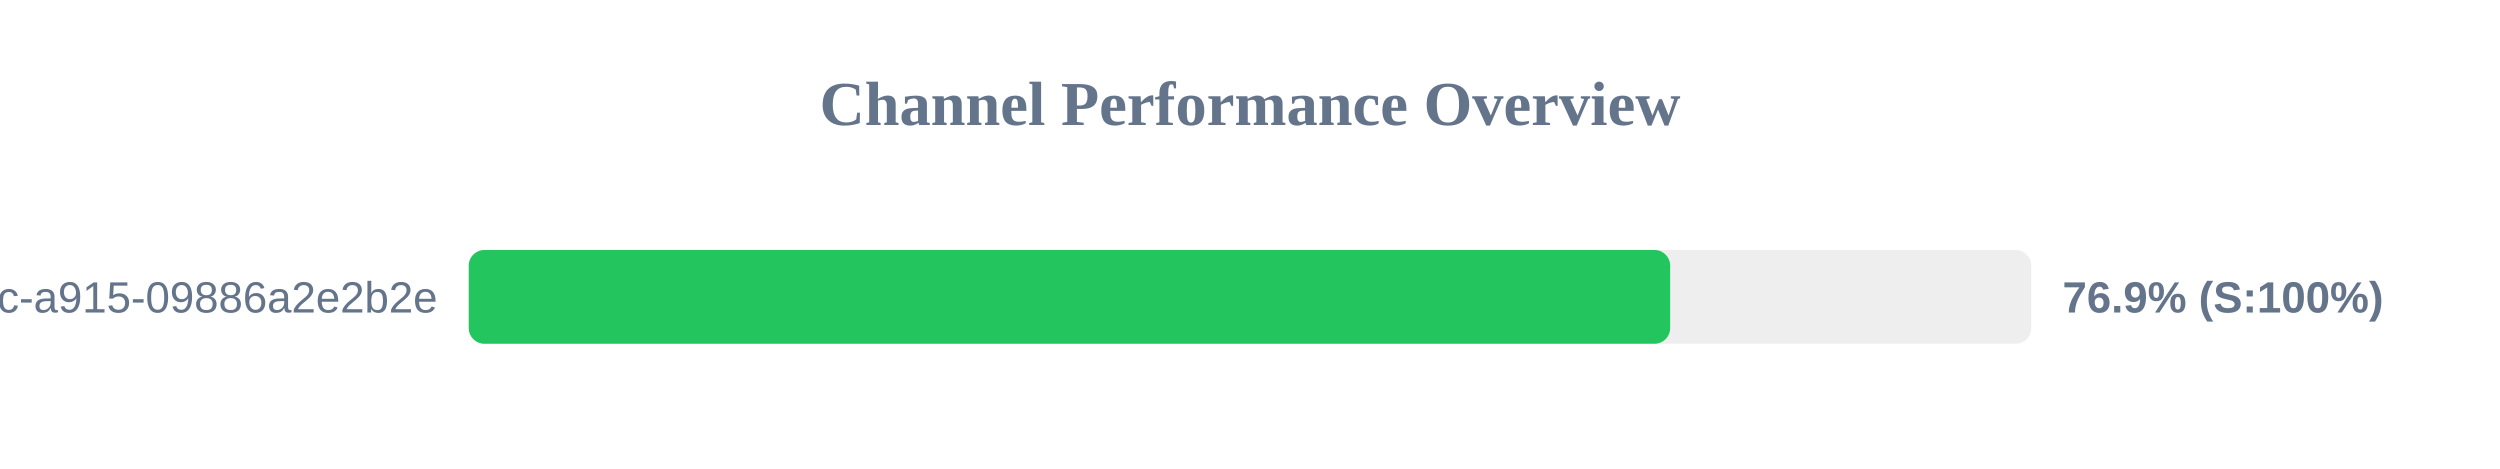
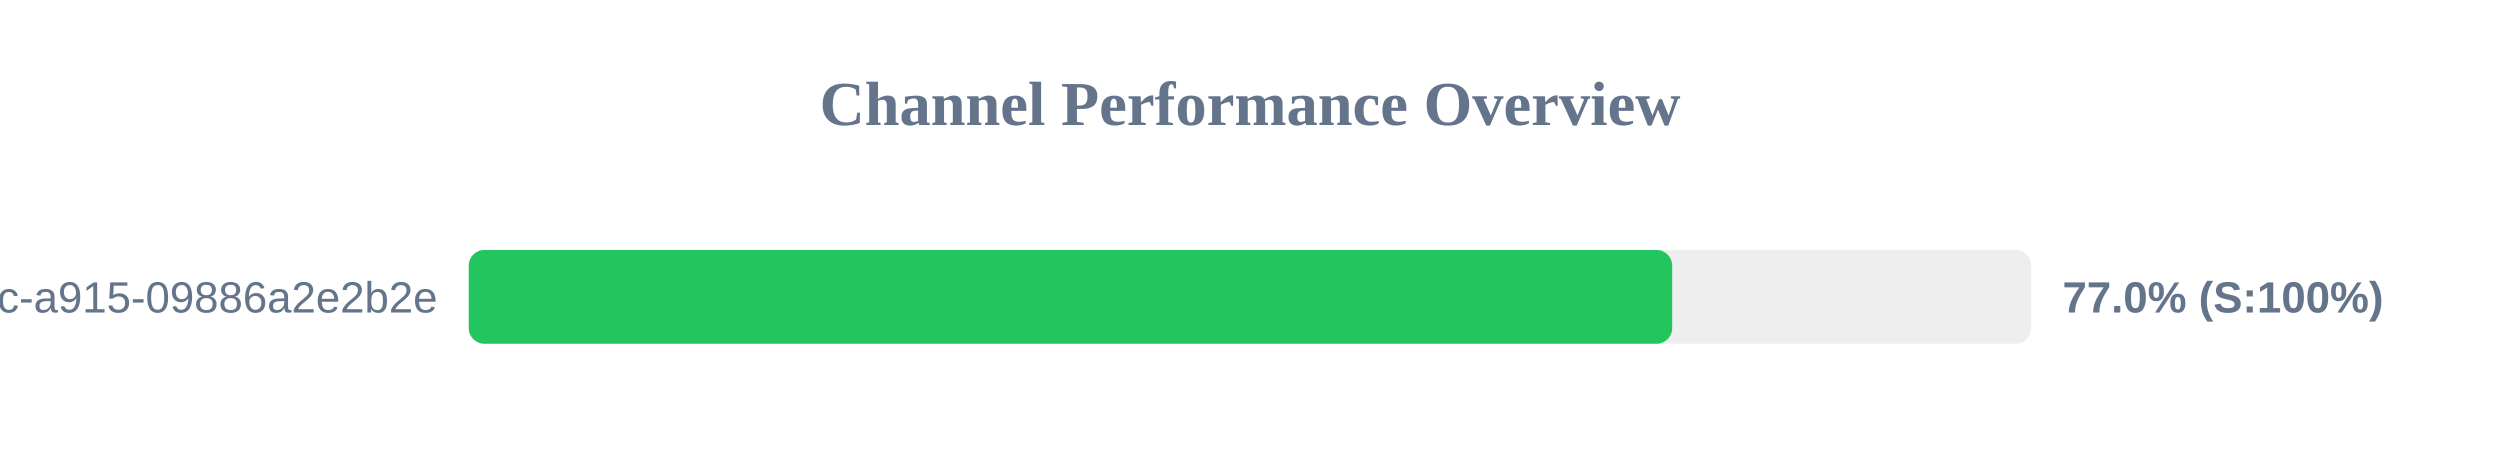
<svg xmlns="http://www.w3.org/2000/svg" width="800" height="150" version="1.1">
  <style>
        .row { font: 14px Arial; fill: #64748b; }
        .score { font: bold 14px Arial; fill: #64748b; }
    </style>
  <text x="400" y="40" text-anchor="middle" font-size="20px" font-weight="bold" fill="#64748b">Channel Performance Overview</text>
  <rect x="150" y="80" width="500" height="30" fill="#eee" rx="5" />
-   <rect x="150" y="80" width="384.45" height="30" fill="#22c55e" rx="5" />
+   <rect x="150" y="80" width="385.1" height="30" fill="#22c55e" rx="5" />
  <text x="140" y="100" text-anchor="end" class="row">?uuid=52816135-d3bc-46bc-a915-09886a2e2b2e</text>
-   <text x="660" y="100" text-anchor="start" class="score">76.9% (S:100%)</text>
+   <text x="660" y="100" text-anchor="start" class="score">77.0% (S:100%)</text>
</svg>
